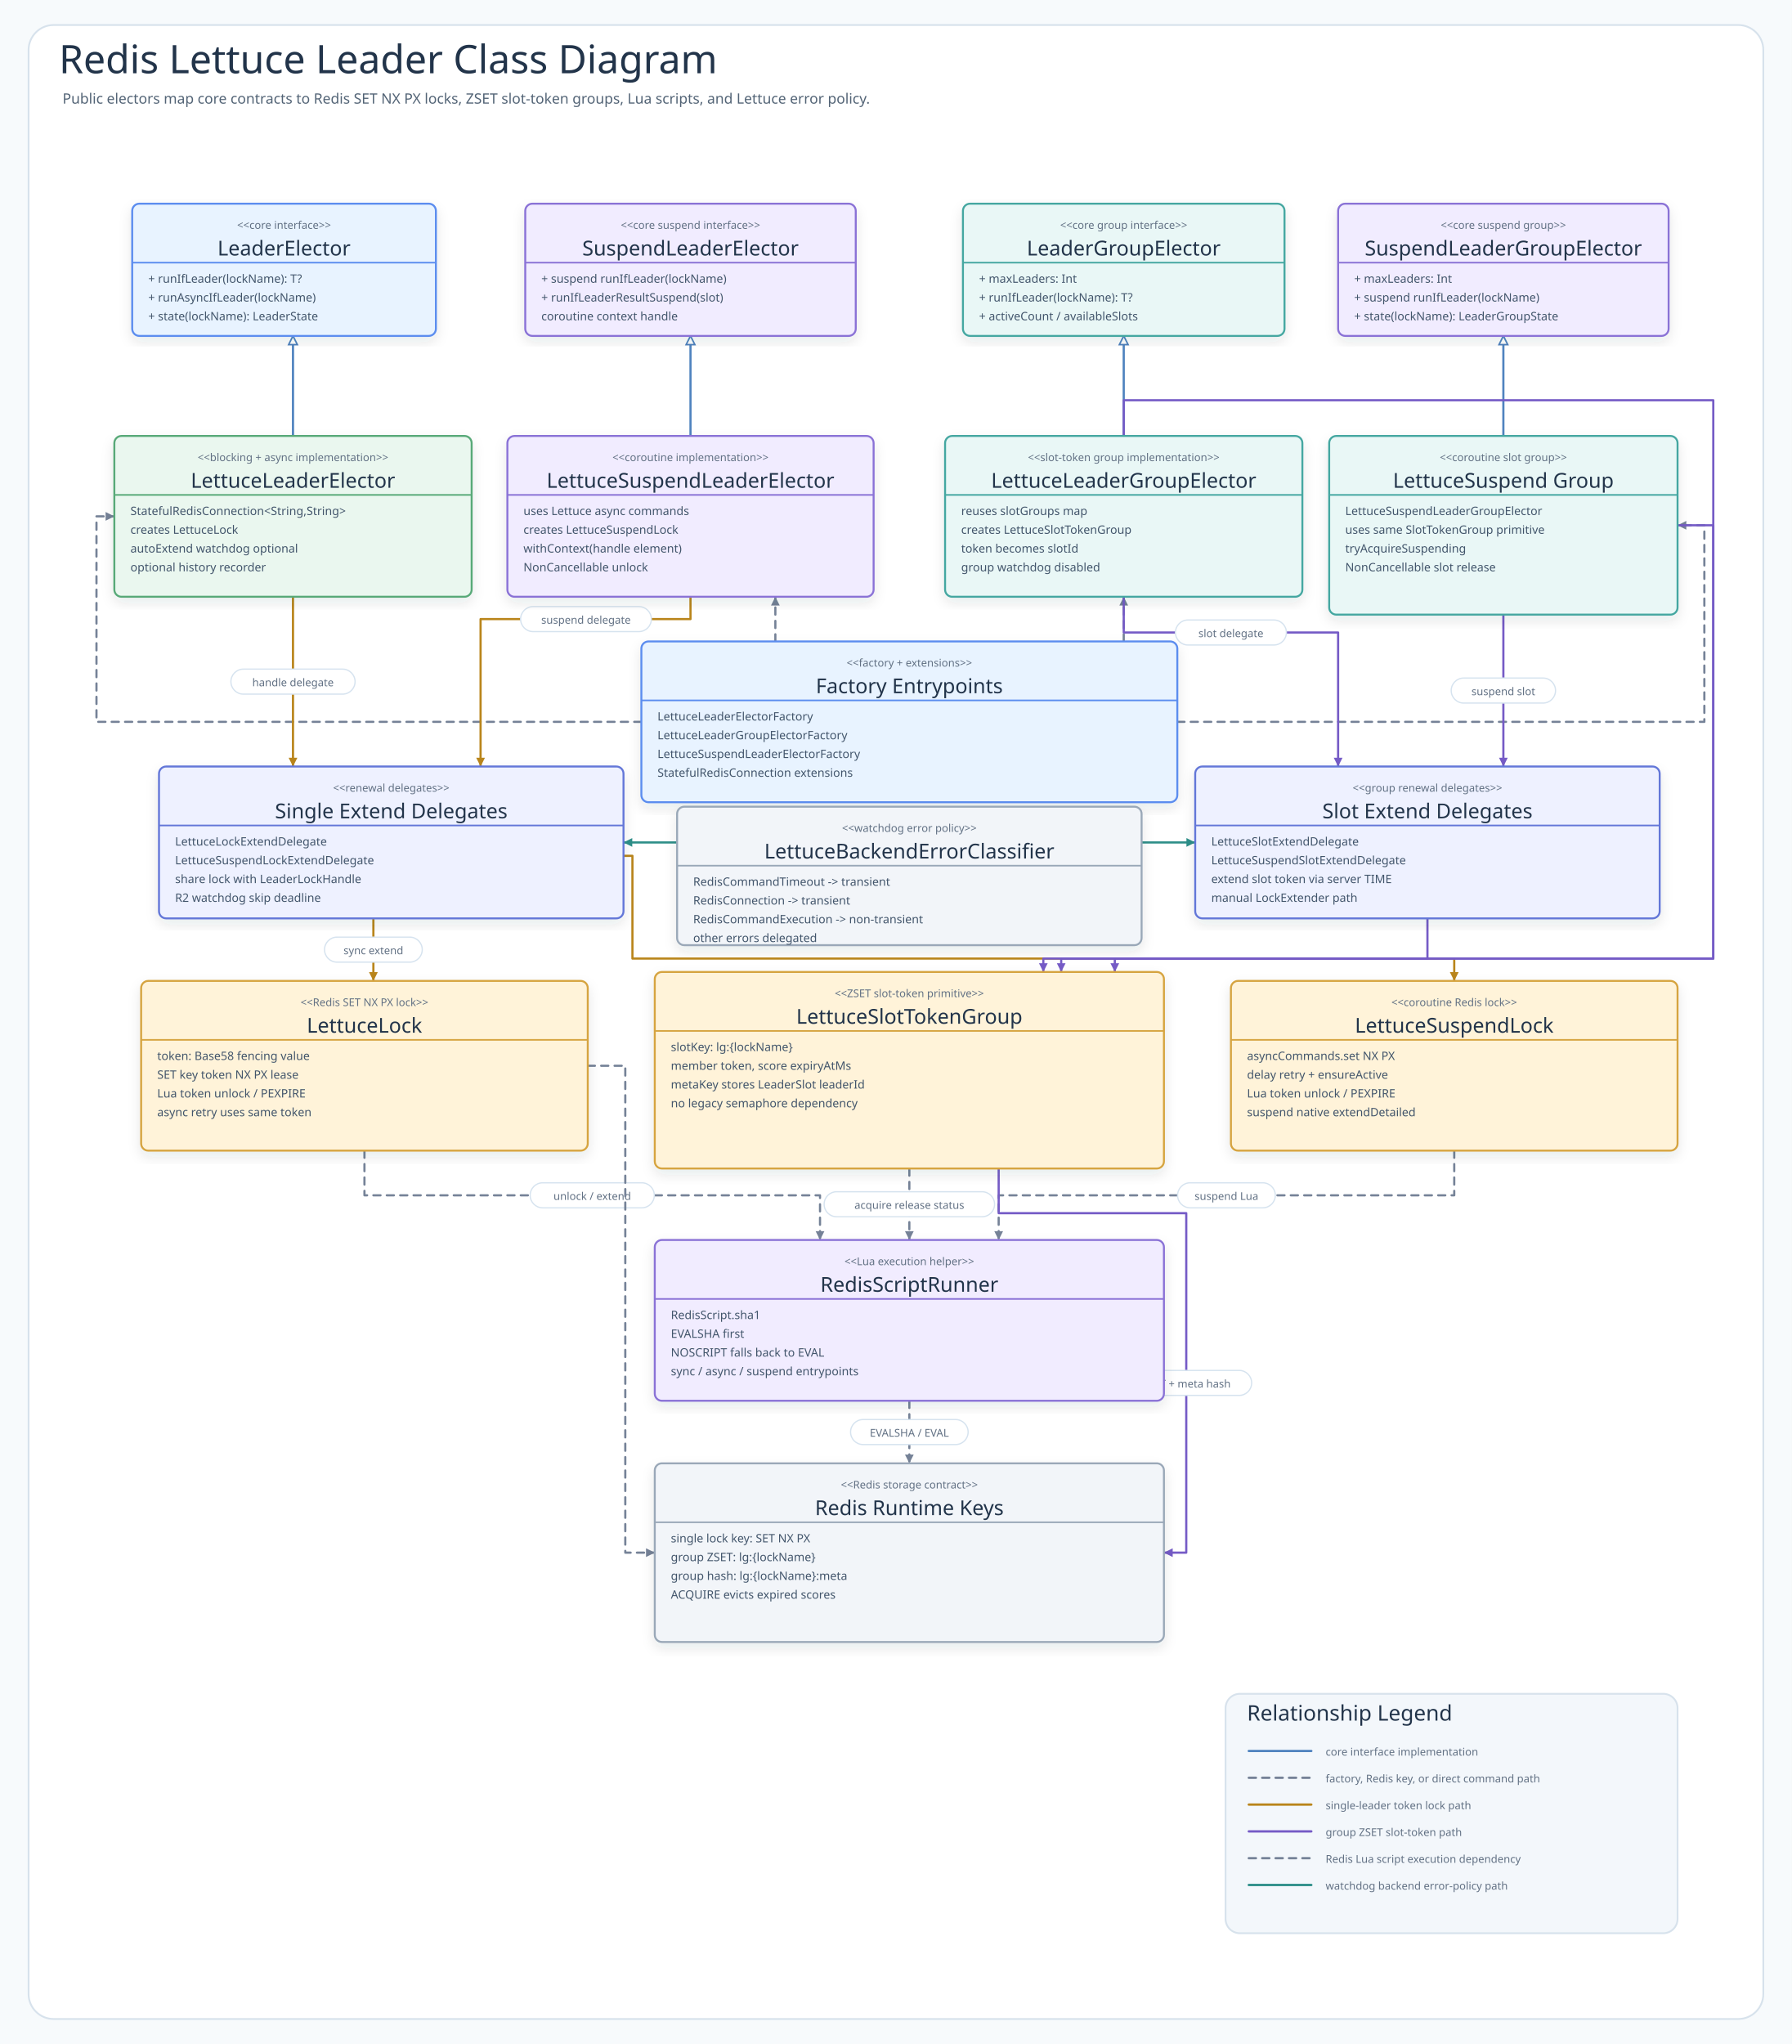
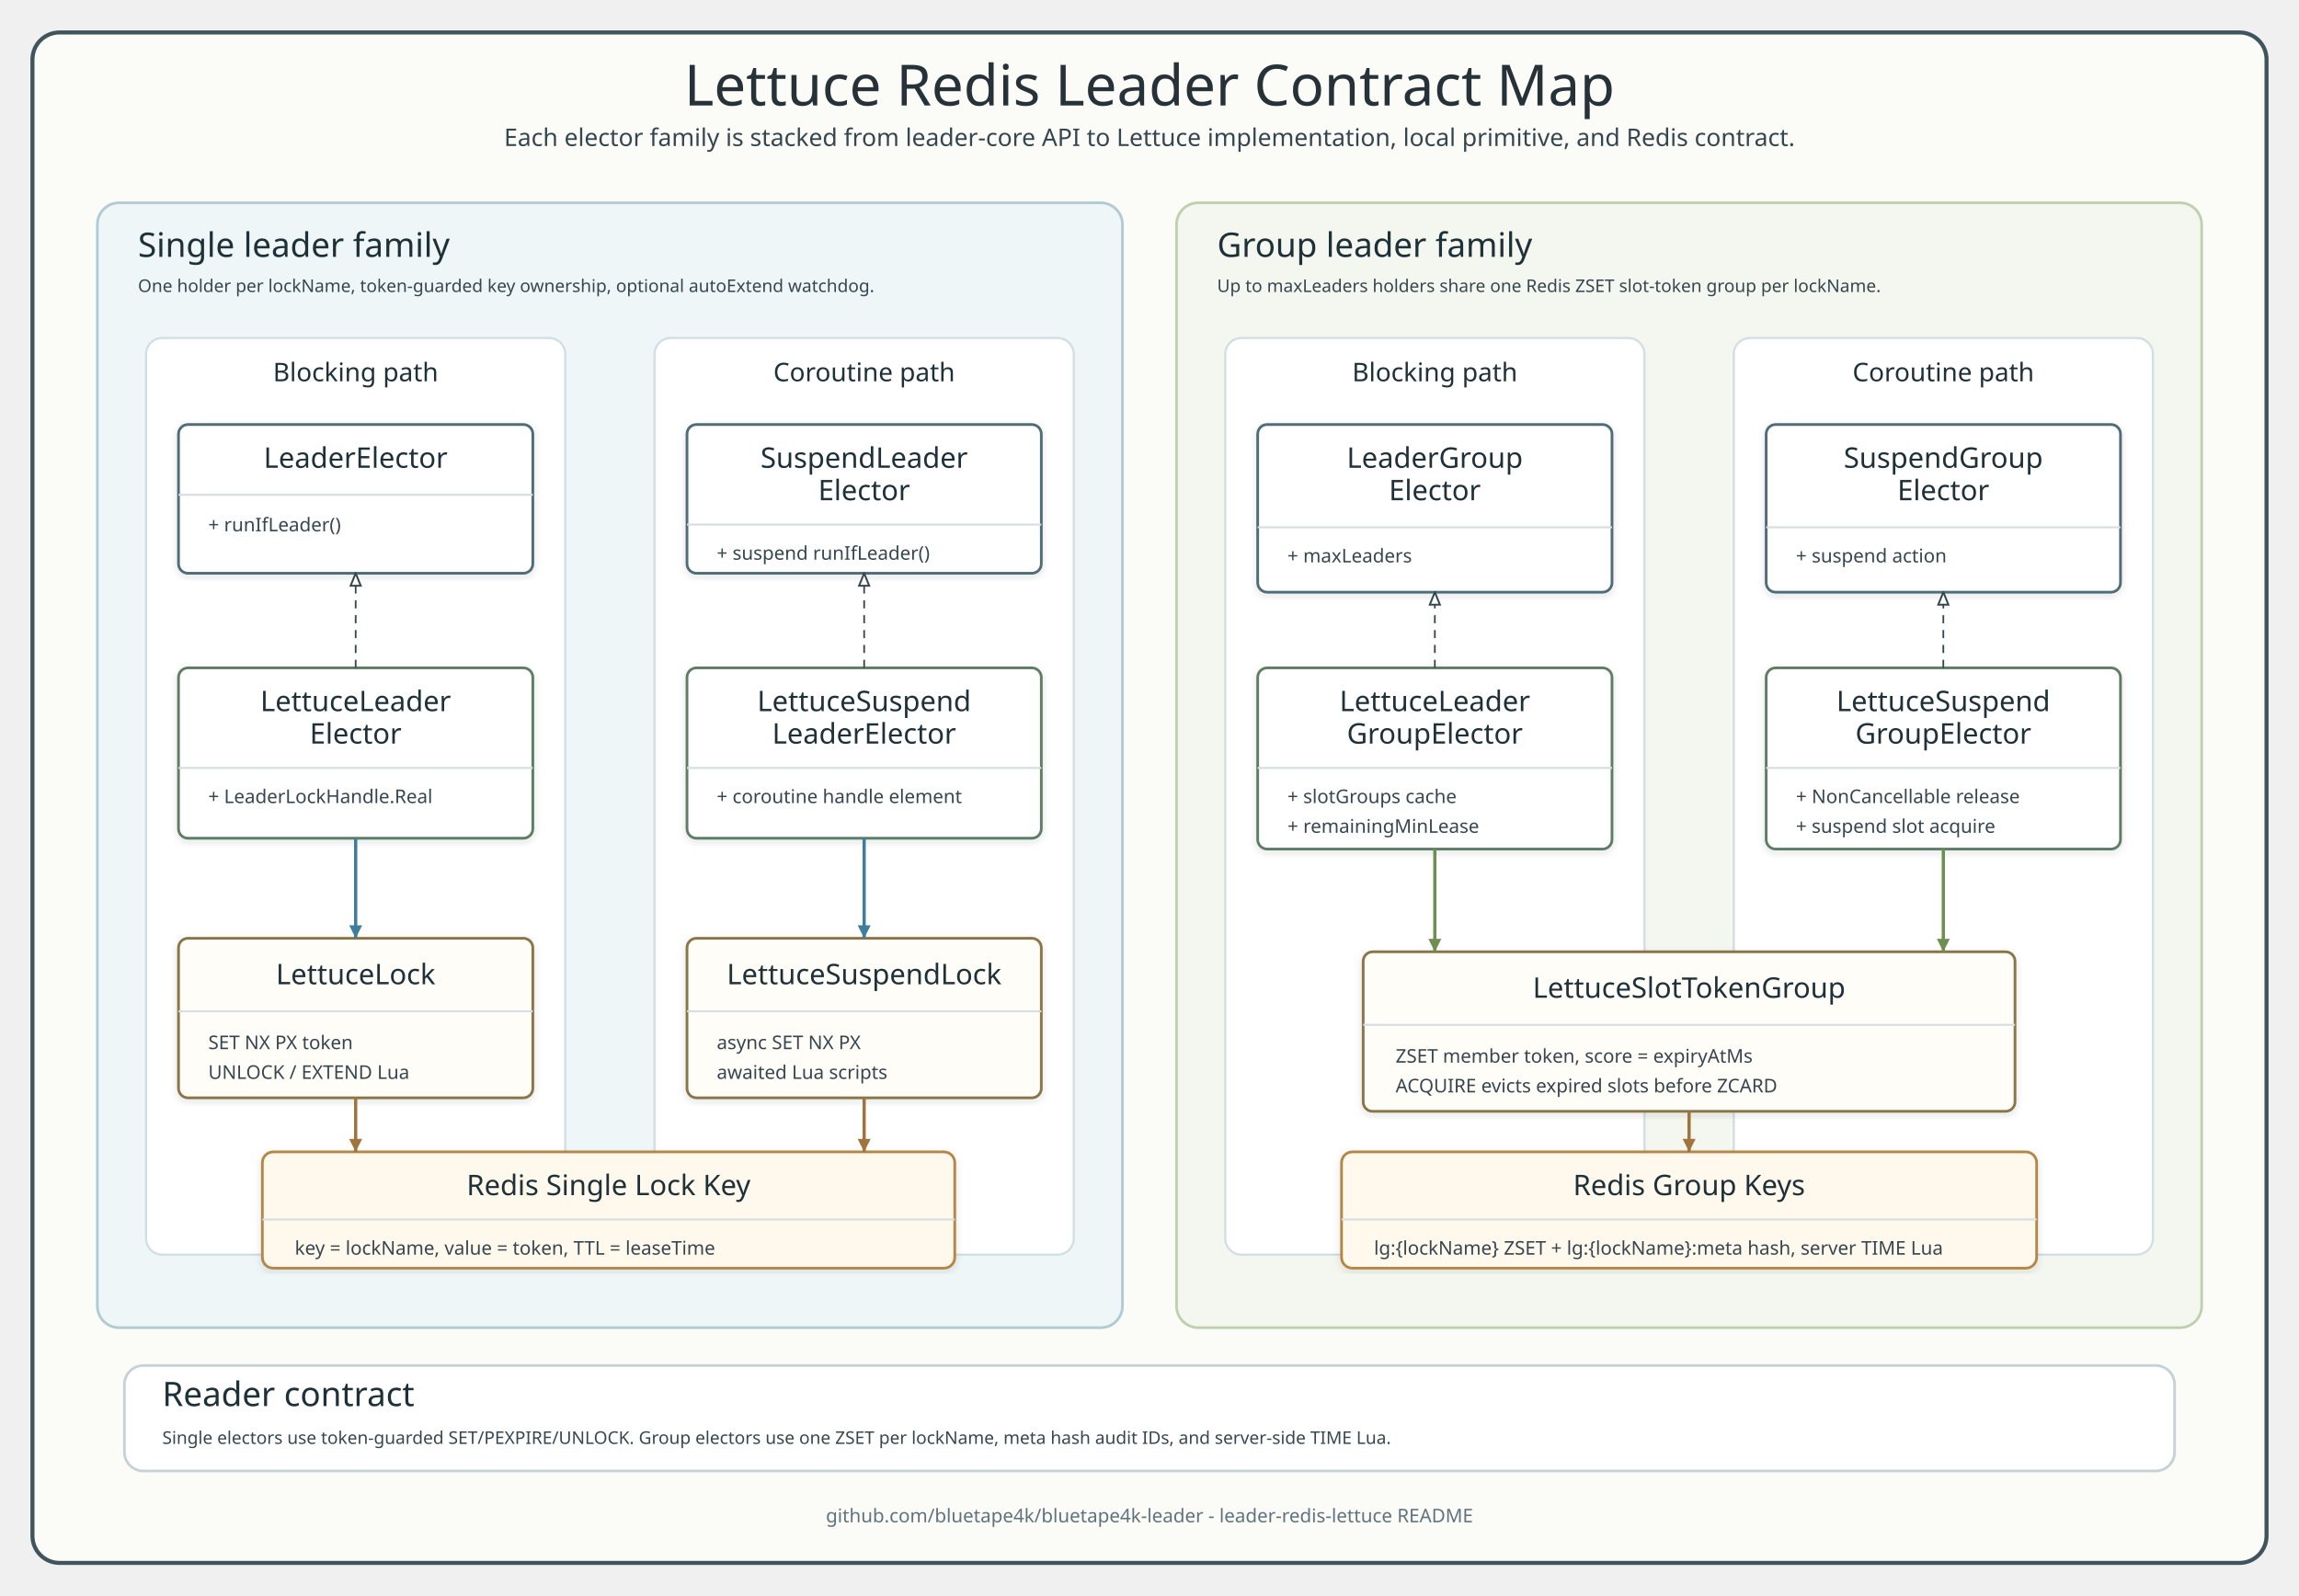
- <svg xmlns="http://www.w3.org/2000/svg" width="2006" height="2288" viewBox="0 0 2006 2288" role="img" aria-labelledby="title desc" data-intent="Help Redis Lettuce users understand how the blocking, async, and coroutine electors split between single-key token locks and the group ZSET slot-token primitive, why group election does not use the removed semaphore classes, how RedisScriptRunner and server-side TIME Lua scripts provide atomic release/status/extend behavior, where audit leader IDs are stored, and how watchdog extension delegates classify Lettuce backend failures." data-evidence="kind=class; best-practice=class-diagram-style-v3; rejected-patterns=relationship-heavy-grid,card-penetrating-connector,inheritance-arrow-not-on-parent,undifferentiated-class-route-overlap" data-source-read="leader-redis-lettuce/README.md; leader-redis-lettuce/src/main/kotlin/io/bluetape4k/leader/lettuce/LettuceLeaderElector.kt; LettuceLeaderGroupElector.kt; LettuceSuspendLeaderElector.kt; LettuceSuspendLeaderGroupElector.kt; LettuceLeaderElectorFactory.kt; LettuceLeaderGroupElectorFactory.kt; LettuceSuspendLeaderElectorFactory.kt; LettuceSuspendLeaderGroupElectorFactory.kt; lock/LettuceLock.kt; lock/LettuceSuspendLock.kt; semaphore/LettuceSlotTokenGroup.kt; script/RedisScript.kt; internal/LettuceLockExtendDelegate.kt; LettuceSlotExtendDelegate.kt; LettuceSuspendLockExtendDelegate.kt; LettuceSuspendSlotExtendDelegate.kt; LettuceBackendErrorClassifier.kt">
+ <svg xmlns="http://www.w3.org/2000/svg" width="1700" height="1180" viewBox="0 0 1700 1180" role="img" aria-labelledby="title desc">
  <defs>
-     <filter id="shadow" x="-8%" y="-8%" width="116%" height="116%">
-       <feDropShadow dx="0" dy="6" stdDeviation="7" flood-color="#203040" flood-opacity="0.10" />
+     <style>
+       .title { font-family: "Architects Daughter"; font-size: 42px; fill: #263238; }
+       .subtitle, .member, .small, .footer { font-family: "Comic Mono"; fill: #36464f; }
+       .subtitle { font-size: 18px; }
+       .panel-title, .lane-title, .class-title { font-family: "Architects Daughter"; fill: #1f3138; }
+       .panel-title { font-size: 25px; }
+       .lane-title { font-size: 19px; }
+       .class-title { font-size: 21px; }
+       .member { font-size: 14px; }
+       .small { font-size: 13px; }
+       .footer { font-size: 14px; fill: #60727d; }
+       .frame { fill: #fbfcf8; stroke: #41545d; stroke-width: 3; }
+       .panelSingle { fill: #eef6f8; stroke: #b2cbd2; stroke-width: 2; }
+       .panelGroup { fill: #f4f7ef; stroke: #bfd0ae; stroke-width: 2; }
+       .lane { fill: #ffffff; stroke: #d1dee2; stroke-width: 1.6; }
+       .api { fill: #ffffff; stroke: #4f6c77; stroke-width: 2; }
+       .impl { fill: #ffffff; stroke: #5e7d65; stroke-width: 2; }
+       .primitive { fill: #fffdf7; stroke: #8a7447; stroke-width: 2; }
+       .redis { fill: #fff8ec; stroke: #b48748; stroke-width: 2; }
+       .note { fill: #ffffff; stroke: #c6d2d5; stroke-width: 2; }
+       .sep { stroke: #d6dee2; stroke-width: 1.5; }
+       .realize { fill: none; stroke: #35464d; stroke-width: 1.25; stroke-dasharray: 6 5; marker-end: url(#hollow); }
+       .useSingle { fill: none; stroke: #3f7d9c; stroke-width: 2.4; marker-end: url(#arrowSingle); }
+       .useGroup { fill: none; stroke: #6e8f4f; stroke-width: 2.4; marker-end: url(#arrowGroup); }
+       .redisLine { fill: none; stroke: #a2743d; stroke-width: 2.4; marker-end: url(#arrowRedis); }
+     </style>
+     <marker id="arrowSingle" markerWidth="5" markerHeight="5" refX="4.5" refY="2.5" orient="auto">
+       <path d="M 0.5 0.5 L 4.5 2.5 L 0.5 4.5 Z" fill="#3f7d9c" />
+     </marker>
+     <marker id="arrowGroup" markerWidth="5" markerHeight="5" refX="4.5" refY="2.5" orient="auto">
+       <path d="M 0.5 0.5 L 4.5 2.5 L 0.5 4.5 Z" fill="#6e8f4f" />
+     </marker>
+     <marker id="arrowRedis" markerWidth="5" markerHeight="5" refX="4.5" refY="2.5" orient="auto">
+       <path d="M 0.5 0.5 L 4.5 2.5 L 0.5 4.5 Z" fill="#a2743d" />
+     </marker>
+     <marker id="hollow" markerWidth="9" markerHeight="8" refX="8.4" refY="4" orient="auto">
+       <path d="M 1 1 L 8.4 4 L 1 7 Z" fill="#fbfcf8" stroke="#35464d" stroke-width="1.1" />
+     </marker>
+     <filter id="softShadow" x="-5%" y="-5%" width="110%" height="110%">
+       <feDropShadow dx="0" dy="2" stdDeviation="3" flood-color="#22333b" flood-opacity="0.12" />
    </filter>
-     <marker id="arrow-call" markerWidth="5" markerHeight="5" refX="4.5" refY="2.5" orient="auto" markerUnits="strokeWidth">
-       <path d="M 0.5 0.5 L 4.5 2.5 L 0.5 4.5 Z" fill="#4F83BF" />
-     </marker>
-     <marker id="arrow-success" markerWidth="5" markerHeight="5" refX="4.5" refY="2.5" orient="auto" markerUnits="strokeWidth">
-       <path d="M 0.5 0.5 L 4.5 2.5 L 0.5 4.5 Z" fill="#3E9868" />
-     </marker>
-     <marker id="arrow-skip" markerWidth="5" markerHeight="5" refX="4.5" refY="2.5" orient="auto" markerUnits="strokeWidth">
-       <path d="M 0.5 0.5 L 4.5 2.5 L 0.5 4.5 Z" fill="#C94D68" />
-     </marker>
-     <marker id="arrow-contention" markerWidth="5" markerHeight="5" refX="4.5" refY="2.5" orient="auto" markerUnits="strokeWidth">
-       <path d="M 0.5 0.5 L 4.5 2.5 L 0.5 4.5 Z" fill="#B9851B" />
-     </marker>
-     <marker id="arrow-release" markerWidth="5" markerHeight="5" refX="4.5" refY="2.5" orient="auto" markerUnits="strokeWidth">
-       <path d="M 0.5 0.5 L 4.5 2.5 L 0.5 4.5 Z" fill="#755BC6" />
-     </marker>
-     <marker id="arrow-retry" markerWidth="5" markerHeight="5" refX="4.5" refY="2.5" orient="auto" markerUnits="strokeWidth">
-       <path d="M 0.5 0.5 L 4.5 2.5 L 0.5 4.5 Z" fill="#4F63C7" />
-     </marker>
-     <marker id="arrow-dependency" markerWidth="5" markerHeight="5" refX="4.5" refY="2.5" orient="auto" markerUnits="strokeWidth">
-       <path d="M 0.5 0.5 L 4.5 2.5 L 0.5 4.5 Z" fill="#2E8F89" />
-     </marker>
-     <marker id="arrow-metric" markerWidth="5" markerHeight="5" refX="4.5" refY="2.5" orient="auto" markerUnits="strokeWidth">
-       <path d="M 0.5 0.5 L 4.5 2.5 L 0.5 4.5 Z" fill="#718A35" />
-     </marker>
-     <marker id="arrow-neutral" markerWidth="5" markerHeight="5" refX="4.5" refY="2.5" orient="auto" markerUnits="strokeWidth">
-       <path d="M 0.5 0.5 L 4.5 2.5 L 0.5 4.5 Z" fill="#758297" />
-     </marker>
-     <style>
-       .canvas{fill:#F7FAFC}
-       .frame{fill:#FFFFFF;stroke:#D7E2EC;stroke-width:2}
-       .title{font-family:"Architects Daughter";font-size:44px;fill:#22344A;font-weight:400}
-       .subtitle{font-family:"Comic Mono";font-size:16px;fill:#536476;font-weight:400}
-       .band{fill:#F3F7FB;stroke:#D7E2EC;stroke-width:2}
-       .bandTitle{font-family:"Architects Daughter";font-size:24px;fill:#22344A;font-weight:400;paint-order:stroke;stroke:#F3F7FB;stroke-width:5px;stroke-linejoin:round}
-       .card{filter:url(#shadow);stroke-width:2}
-       .cardTitle{font-family:"Architects Daughter";font-size:23px;fill:#22344A;font-weight:400}
-       .detail{font-family:"Comic Mono";font-size:13px;fill:#42556B;font-weight:400}
-       .small{font-family:"Comic Mono";font-size:12px;fill:#627184;font-weight:400}
-       .route{fill:none;stroke-width:2.45;stroke-linejoin:round;stroke-linecap:round}
-       .seq{fill:none;stroke-width:3;stroke-linecap:round}
-       .seqReturn{fill:none;stroke-width:2.7;stroke-linecap:round;stroke-dasharray:8 7}
-       .lifeline{stroke:#A7B4C3;stroke-width:1.8;stroke-dasharray:8 8}
-       .pill{fill:#FFFFFF;stroke:#D6E3EF;stroke-width:1.4}
-       .branchBox{fill:#FFFFFF;fill-opacity:.42;stroke:#D6A441;stroke-width:1.8;stroke-dasharray:8 8}
-     </style>
  </defs>
-   <rect class="canvas" width="2006" height="2288" />
-   <rect class="frame" x="32" y="28" width="1942" height="2232" rx="28" />
-   <text class="title" x="66" y="82">Redis Lettuce Leader Class Diagram</text>
-   <text class="subtitle" x="70" y="116">Public electors map core contracts to Redis SET NX PX locks, ZSET slot-token groups, Lua scripts, and Lettuce error policy.</text>
-   <defs>
-     <marker id="uml-inherit-lettuceLeader-leaderContract" markerWidth="5" markerHeight="5" refX="4.5" refY="2.5" orient="auto" markerUnits="strokeWidth">
-       <path d="M 0.5 0.5 L 4.5 2.5 L 0.5 4.5 Z" fill="#FFFFFF" stroke="#4F83BF" stroke-width="0.7" />
-     </marker>
-   </defs>
-   <path class="route" data-from="lettuceLeader" data-to="leaderContract" data-route-kind="inherit" d="M328 488 L328 376" stroke="#4F83BF" marker-end="url(#uml-inherit-lettuceLeader-leaderContract)" />
-   <defs>
-     <marker id="uml-inherit-lettuceSuspend-suspendContract" markerWidth="5" markerHeight="5" refX="4.5" refY="2.5" orient="auto" markerUnits="strokeWidth">
-       <path d="M 0.5 0.5 L 4.5 2.5 L 0.5 4.5 Z" fill="#FFFFFF" stroke="#4F83BF" stroke-width="0.7" />
-     </marker>
-   </defs>
-   <path class="route" data-from="lettuceSuspend" data-to="suspendContract" data-route-kind="inherit" d="M773 488 L773 376" stroke="#4F83BF" marker-end="url(#uml-inherit-lettuceSuspend-suspendContract)" />
-   <defs>
-     <marker id="uml-inherit-lettuceGroup-groupContract" markerWidth="5" markerHeight="5" refX="4.5" refY="2.5" orient="auto" markerUnits="strokeWidth">
-       <path d="M 0.5 0.5 L 4.5 2.5 L 0.5 4.5 Z" fill="#FFFFFF" stroke="#4F83BF" stroke-width="0.7" />
-     </marker>
-   </defs>
-   <path class="route" data-from="lettuceGroup" data-to="groupContract" data-route-kind="inherit" d="M1258 488 L1258 376" stroke="#4F83BF" marker-end="url(#uml-inherit-lettuceGroup-groupContract)" />
-   <defs>
-     <marker id="uml-inherit-lettuceSuspendGroup-suspendGroupContract" markerWidth="5" markerHeight="5" refX="4.5" refY="2.5" orient="auto" markerUnits="strokeWidth">
-       <path d="M 0.5 0.5 L 4.5 2.5 L 0.5 4.5 Z" fill="#FFFFFF" stroke="#4F83BF" stroke-width="0.7" />
-     </marker>
-   </defs>
-   <path class="route" data-from="lettuceSuspendGroup" data-to="suspendGroupContract" data-route-kind="inherit" d="M1683 488 L1683 376" stroke="#4F83BF" marker-end="url(#uml-inherit-lettuceSuspendGroup-suspendGroupContract)" />
-   <path class="route" data-from="factories" data-to="lettuceLeader" data-route-kind="dependency" d="M718 808 L108 808 L108 578 L128 578" stroke="#758297" stroke-dasharray="8 7" marker-end="url(#arrow-neutral)" />
-   <path class="route" data-from="factories" data-to="lettuceSuspend" data-route-kind="dependency" d="M868 718 L868 668" stroke="#758297" stroke-dasharray="8 7" marker-end="url(#arrow-neutral)" />
-   <path class="route" data-from="factories" data-to="lettuceGroup" data-route-kind="dependency" d="M1258 718 L1258 668" stroke="#758297" stroke-dasharray="8 7" marker-end="url(#arrow-neutral)" />
-   <path class="route" data-from="factories" data-to="lettuceSuspendGroup" data-route-kind="dependency" d="M1318 808 L1908 808 L1908 588 L1878 588" stroke="#758297" stroke-dasharray="8 7" marker-end="url(#arrow-neutral)" />
-   <path class="route" data-from="lettuceLeader" data-to="singleDelegates" data-route-kind="local" d="M328 668 L328 858" stroke="#B9851B" marker-end="url(#arrow-contention)" />
-   <g>
-     <rect class="pill" x="258.5" y="749" width="139" height="28" rx="14" />
-     <text class="small" x="328" y="764" text-anchor="middle" dominant-baseline="middle" fill="#B9851B">handle delegate</text>
-   </g>
-   <path class="route" data-from="lettuceSuspend" data-to="singleDelegates" data-route-kind="local" d="M773 668 L773 693 L538 693 L538 858" stroke="#B9851B" marker-end="url(#arrow-contention)" />
-   <g>
-     <rect class="pill" x="582.8" y="679" width="146.4" height="28" rx="14" />
-     <text class="small" x="656" y="694" text-anchor="middle" dominant-baseline="middle" fill="#B9851B">suspend delegate</text>
-   </g>
-   <path class="route" data-from="lettuceGroup" data-to="slotDelegates" data-route-kind="slot" d="M1258 668 L1258 708 L1498 708 L1498 858" stroke="#755BC6" marker-end="url(#arrow-release)" />
-   <g>
-     <rect class="pill" x="1315.9" y="694" width="124.2" height="28" rx="14" />
-     <text class="small" x="1378" y="709" text-anchor="middle" dominant-baseline="middle" fill="#755BC6">slot delegate</text>
-   </g>
-   <path class="route" data-from="lettuceSuspendGroup" data-to="slotDelegates" data-route-kind="slot" d="M1683 688 L1683 858" stroke="#755BC6" marker-end="url(#arrow-release)" />
-   <g>
-     <rect class="pill" x="1624.6" y="759" width="116.8" height="28" rx="14" />
-     <text class="small" x="1683" y="774" text-anchor="middle" dominant-baseline="middle" fill="#755BC6">suspend slot</text>
-   </g>
-   <path class="route" data-from="singleDelegates" data-to="lettuceLock" data-route-kind="local" d="M418 1028 L418 1098" stroke="#B9851B" marker-end="url(#arrow-contention)" />
-   <g>
-     <rect class="pill" x="363.3" y="1049" width="109.4" height="28" rx="14" />
-     <text class="small" x="418" y="1064" text-anchor="middle" dominant-baseline="middle" fill="#B9851B">sync extend</text>
-   </g>
-   <path class="route" data-from="singleDelegates" data-to="lettuceSuspendLock" data-route-kind="local" d="M698 958 L708 958 L708 1073 L1628 1073 L1628 1098" stroke="#B9851B" marker-end="url(#arrow-contention)" />
-   <path class="route" data-from="slotDelegates" data-to="slotGroup" data-route-kind="slot" d="M1598 1028 L1598 1073 L1168 1073 L1168 1088" stroke="#755BC6" marker-end="url(#arrow-release)" />
-   <path class="route" data-from="lettuceGroup" data-to="slotGroup" data-route-kind="slot" d="M1258 488 L1258 448 L1918 448 L1918 1073 L1188 1073 L1188 1088" stroke="#755BC6" marker-end="url(#arrow-release)" />
-   <path class="route" data-from="lettuceSuspendGroup" data-to="slotGroup" data-route-kind="slot" d="M1878 588 L1918 588 L1918 1073 L1248 1073 L1248 1088" stroke="#755BC6" marker-end="url(#arrow-release)" />
-   <path class="route" data-from="lettuceLock" data-to="scriptRunner" data-route-kind="uses" d="M408 1288 L408 1338 L918 1338 L918 1388" stroke="#758297" stroke-dasharray="8 7" marker-end="url(#arrow-neutral)" />
-   <g>
-     <rect class="pill" x="593.5" y="1324" width="139" height="28" rx="14" />
-     <text class="small" x="663" y="1339" text-anchor="middle" dominant-baseline="middle" fill="#758297">unlock / extend</text>
-   </g>
-   <path class="route" data-from="lettuceSuspendLock" data-to="scriptRunner" data-route-kind="uses" d="M1628 1288 L1628 1338 L1118 1338 L1118 1388" stroke="#758297" stroke-dasharray="8 7" marker-end="url(#arrow-neutral)" />
-   <g>
-     <rect class="pill" x="1318.3" y="1324" width="109.4" height="28" rx="14" />
-     <text class="small" x="1373" y="1339" text-anchor="middle" dominant-baseline="middle" fill="#758297">suspend Lua</text>
-   </g>
-   <path class="route" data-from="slotGroup" data-to="scriptRunner" data-route-kind="uses" d="M1018 1308 L1018 1388" stroke="#758297" stroke-dasharray="8 7" marker-end="url(#arrow-neutral)" />
-   <g>
-     <rect class="pill" x="922.6" y="1334" width="190.8" height="28" rx="14" />
-     <text class="small" x="1018" y="1349" text-anchor="middle" dominant-baseline="middle" fill="#758297">acquire release status</text>
-   </g>
-   <path class="route" data-from="scriptRunner" data-to="redisKeys" data-route-kind="uses" d="M1018 1568 L1018 1638" stroke="#758297" stroke-dasharray="8 7" marker-end="url(#arrow-neutral)" />
-   <g>
-     <rect class="pill" x="952.2" y="1589" width="131.6" height="28" rx="14" />
-     <text class="small" x="1018" y="1604" text-anchor="middle" dominant-baseline="middle" fill="#758297">EVALSHA / EVAL</text>
-   </g>
-   <path class="route" data-from="lettuceLock" data-to="redisKeys" data-route-kind="dependency" d="M658 1193 L700 1193 L700 1738 L733 1738" stroke="#758297" stroke-dasharray="8 7" marker-end="url(#arrow-neutral)" />
-   <path class="route" data-from="slotGroup" data-to="redisKeys" data-route-kind="slot" d="M1118 1308 L1118 1358 L1328 1358 L1328 1738 L1303 1738" stroke="#755BC6" marker-end="url(#arrow-release)" />
-   <g>
-     <rect class="pill" x="1254.8" y="1534" width="146.4" height="28" rx="14" />
-     <text class="small" x="1328" y="1549" text-anchor="middle" dominant-baseline="middle" fill="#755BC6">ZSET + meta hash</text>
-   </g>
-   <path class="route" data-from="classifier" data-to="singleDelegates" data-route-kind="event" d="M758 943 L698 943" stroke="#2E8F89" marker-end="url(#arrow-dependency)" />
-   <path class="route" data-from="classifier" data-to="slotDelegates" data-route-kind="event" d="M1278 943 L1338 943" stroke="#2E8F89" marker-end="url(#arrow-dependency)" />
-   <g id="class-leaderContract">
-     <rect x="148" y="228" width="340" height="148" rx="8" fill="#E8F3FF" stroke="#5B8DEF" stroke-width="2.2" filter="url(#shadow)" />
-     <line x1="148" y1="294" x2="488" y2="294" stroke="#5B8DEF" stroke-width="1.8" />
-     <text class="small" x="318" y="252" text-anchor="middle" dominant-baseline="middle">&lt;&lt;core interface&gt;&gt;</text>
-     <text class="cardTitle" x="318" y="278" text-anchor="middle" dominant-baseline="middle">LeaderElector</text>
-     <text class="detail" x="166" y="312" dominant-baseline="middle">+ runIfLeader(lockName): T?</text>
-     <text class="detail" x="166" y="333" dominant-baseline="middle">+ runAsyncIfLeader(lockName)</text>
-     <text class="detail" x="166" y="354" dominant-baseline="middle">+ state(lockName): LeaderState</text>
-   </g>
-   <g id="class-suspendContract">
-     <rect x="588" y="228" width="370" height="148" rx="8" fill="#F1ECFF" stroke="#8A72D6" stroke-width="2.2" filter="url(#shadow)" />
-     <line x1="588" y1="294" x2="958" y2="294" stroke="#8A72D6" stroke-width="1.8" />
-     <text class="small" x="773" y="252" text-anchor="middle" dominant-baseline="middle">&lt;&lt;core suspend interface&gt;&gt;</text>
-     <text class="cardTitle" x="773" y="278" text-anchor="middle" dominant-baseline="middle">SuspendLeaderElector</text>
-     <text class="detail" x="606" y="312" dominant-baseline="middle">+ suspend runIfLeader(lockName)</text>
-     <text class="detail" x="606" y="333" dominant-baseline="middle">+ runIfLeaderResultSuspend(slot)</text>
-     <text class="detail" x="606" y="354" dominant-baseline="middle">coroutine context handle</text>
-   </g>
-   <g id="class-groupContract">
-     <rect x="1078" y="228" width="360" height="148" rx="8" fill="#E9F7F6" stroke="#45A7A1" stroke-width="2.2" filter="url(#shadow)" />
-     <line x1="1078" y1="294" x2="1438" y2="294" stroke="#45A7A1" stroke-width="1.8" />
-     <text class="small" x="1258" y="252" text-anchor="middle" dominant-baseline="middle">&lt;&lt;core group interface&gt;&gt;</text>
-     <text class="cardTitle" x="1258" y="278" text-anchor="middle" dominant-baseline="middle">LeaderGroupElector</text>
-     <text class="detail" x="1096" y="312" dominant-baseline="middle">+ maxLeaders: Int</text>
-     <text class="detail" x="1096" y="333" dominant-baseline="middle">+ runIfLeader(lockName): T?</text>
-     <text class="detail" x="1096" y="354" dominant-baseline="middle">+ activeCount / availableSlots</text>
-   </g>
-   <g id="class-suspendGroupContract">
-     <rect x="1498" y="228" width="370" height="148" rx="8" fill="#F1ECFF" stroke="#8A72D6" stroke-width="2.2" filter="url(#shadow)" />
-     <line x1="1498" y1="294" x2="1868" y2="294" stroke="#8A72D6" stroke-width="1.8" />
-     <text class="small" x="1683" y="252" text-anchor="middle" dominant-baseline="middle">&lt;&lt;core suspend group&gt;&gt;</text>
-     <text class="cardTitle" x="1683" y="278" text-anchor="middle" dominant-baseline="middle">SuspendLeaderGroupElector</text>
-     <text class="detail" x="1516" y="312" dominant-baseline="middle">+ maxLeaders: Int</text>
-     <text class="detail" x="1516" y="333" dominant-baseline="middle">+ suspend runIfLeader(lockName)</text>
-     <text class="detail" x="1516" y="354" dominant-baseline="middle">+ state(lockName): LeaderGroupState</text>
-   </g>
-   <g id="class-lettuceLeader">
-     <rect x="128" y="488" width="400" height="180" rx="8" fill="#EAF7EF" stroke="#58A978" stroke-width="2.2" filter="url(#shadow)" />
-     <line x1="128" y1="554" x2="528" y2="554" stroke="#58A978" stroke-width="1.8" />
-     <text class="small" x="328" y="512" text-anchor="middle" dominant-baseline="middle">&lt;&lt;blocking + async implementation&gt;&gt;</text>
-     <text class="cardTitle" x="328" y="538" text-anchor="middle" dominant-baseline="middle">LettuceLeaderElector</text>
-     <text class="detail" x="146" y="572" dominant-baseline="middle">StatefulRedisConnection&lt;String,String&gt;</text>
-     <text class="detail" x="146" y="593" dominant-baseline="middle">creates LettuceLock</text>
-     <text class="detail" x="146" y="614" dominant-baseline="middle">autoExtend watchdog optional</text>
-     <text class="detail" x="146" y="635" dominant-baseline="middle">optional history recorder</text>
-   </g>
-   <g id="class-lettuceSuspend">
-     <rect x="568" y="488" width="410" height="180" rx="8" fill="#F1ECFF" stroke="#8A72D6" stroke-width="2.2" filter="url(#shadow)" />
-     <line x1="568" y1="554" x2="978" y2="554" stroke="#8A72D6" stroke-width="1.8" />
-     <text class="small" x="773" y="512" text-anchor="middle" dominant-baseline="middle">&lt;&lt;coroutine implementation&gt;&gt;</text>
-     <text class="cardTitle" x="773" y="538" text-anchor="middle" dominant-baseline="middle">LettuceSuspendLeaderElector</text>
-     <text class="detail" x="586" y="572" dominant-baseline="middle">uses Lettuce async commands</text>
-     <text class="detail" x="586" y="593" dominant-baseline="middle">creates LettuceSuspendLock</text>
-     <text class="detail" x="586" y="614" dominant-baseline="middle">withContext(handle element)</text>
-     <text class="detail" x="586" y="635" dominant-baseline="middle">NonCancellable unlock</text>
-   </g>
-   <g id="class-lettuceGroup">
-     <rect x="1058" y="488" width="400" height="180" rx="8" fill="#E9F7F6" stroke="#45A7A1" stroke-width="2.2" filter="url(#shadow)" />
-     <line x1="1058" y1="554" x2="1458" y2="554" stroke="#45A7A1" stroke-width="1.8" />
-     <text class="small" x="1258" y="512" text-anchor="middle" dominant-baseline="middle">&lt;&lt;slot-token group implementation&gt;&gt;</text>
-     <text class="cardTitle" x="1258" y="538" text-anchor="middle" dominant-baseline="middle">LettuceLeaderGroupElector</text>
-     <text class="detail" x="1076" y="572" dominant-baseline="middle">reuses slotGroups map</text>
-     <text class="detail" x="1076" y="593" dominant-baseline="middle">creates LettuceSlotTokenGroup</text>
-     <text class="detail" x="1076" y="614" dominant-baseline="middle">token becomes slotId</text>
-     <text class="detail" x="1076" y="635" dominant-baseline="middle">group watchdog disabled</text>
-   </g>
-   <g id="class-lettuceSuspendGroup">
-     <rect x="1488" y="488" width="390" height="200" rx="8" fill="#E9F7F6" stroke="#45A7A1" stroke-width="2.2" filter="url(#shadow)" />
-     <line x1="1488" y1="554" x2="1878" y2="554" stroke="#45A7A1" stroke-width="1.8" />
-     <text class="small" x="1683" y="512" text-anchor="middle" dominant-baseline="middle">&lt;&lt;coroutine slot group&gt;&gt;</text>
-     <text class="cardTitle" x="1683" y="538" text-anchor="middle" dominant-baseline="middle">LettuceSuspend Group</text>
-     <text class="detail" x="1506" y="572" dominant-baseline="middle">LettuceSuspendLeaderGroupElector</text>
-     <text class="detail" x="1506" y="593" dominant-baseline="middle">uses same SlotTokenGroup primitive</text>
-     <text class="detail" x="1506" y="614" dominant-baseline="middle">tryAcquireSuspending</text>
-     <text class="detail" x="1506" y="635" dominant-baseline="middle">NonCancellable slot release</text>
-   </g>
-   <g id="class-factories">
-     <rect x="718" y="718" width="600" height="180" rx="8" fill="#E8F3FF" stroke="#5B8DEF" stroke-width="2.2" filter="url(#shadow)" />
-     <line x1="718" y1="784" x2="1318" y2="784" stroke="#5B8DEF" stroke-width="1.8" />
-     <text class="small" x="1018" y="742" text-anchor="middle" dominant-baseline="middle">&lt;&lt;factory + extensions&gt;&gt;</text>
-     <text class="cardTitle" x="1018" y="768" text-anchor="middle" dominant-baseline="middle">Factory Entrypoints</text>
-     <text class="detail" x="736" y="802" dominant-baseline="middle">LettuceLeaderElectorFactory</text>
-     <text class="detail" x="736" y="823" dominant-baseline="middle">LettuceLeaderGroupElectorFactory</text>
-     <text class="detail" x="736" y="844" dominant-baseline="middle">LettuceSuspendLeaderElectorFactory</text>
-     <text class="detail" x="736" y="865" dominant-baseline="middle">StatefulRedisConnection extensions</text>
-   </g>
-   <g id="class-singleDelegates">
-     <rect x="178" y="858" width="520" height="170" rx="8" fill="#EEF1FF" stroke="#6477D8" stroke-width="2.2" filter="url(#shadow)" />
-     <line x1="178" y1="924" x2="698" y2="924" stroke="#6477D8" stroke-width="1.8" />
-     <text class="small" x="438" y="882" text-anchor="middle" dominant-baseline="middle">&lt;&lt;renewal delegates&gt;&gt;</text>
-     <text class="cardTitle" x="438" y="908" text-anchor="middle" dominant-baseline="middle">Single Extend Delegates</text>
-     <text class="detail" x="196" y="942" dominant-baseline="middle">LettuceLockExtendDelegate</text>
-     <text class="detail" x="196" y="963" dominant-baseline="middle">LettuceSuspendLockExtendDelegate</text>
-     <text class="detail" x="196" y="984" dominant-baseline="middle">share lock with LeaderLockHandle</text>
-     <text class="detail" x="196" y="1005" dominant-baseline="middle">R2 watchdog skip deadline</text>
-   </g>
-   <g id="class-slotDelegates">
-     <rect x="1338" y="858" width="520" height="170" rx="8" fill="#EEF1FF" stroke="#6477D8" stroke-width="2.2" filter="url(#shadow)" />
-     <line x1="1338" y1="924" x2="1858" y2="924" stroke="#6477D8" stroke-width="1.8" />
-     <text class="small" x="1598" y="882" text-anchor="middle" dominant-baseline="middle">&lt;&lt;group renewal delegates&gt;&gt;</text>
-     <text class="cardTitle" x="1598" y="908" text-anchor="middle" dominant-baseline="middle">Slot Extend Delegates</text>
-     <text class="detail" x="1356" y="942" dominant-baseline="middle">LettuceSlotExtendDelegate</text>
-     <text class="detail" x="1356" y="963" dominant-baseline="middle">LettuceSuspendSlotExtendDelegate</text>
-     <text class="detail" x="1356" y="984" dominant-baseline="middle">extend slot token via server TIME</text>
-     <text class="detail" x="1356" y="1005" dominant-baseline="middle">manual LockExtender path</text>
-   </g>
-   <g id="class-lettuceLock">
-     <rect x="158" y="1098" width="500" height="190" rx="8" fill="#FFF3D9" stroke="#D6A441" stroke-width="2.2" filter="url(#shadow)" />
-     <line x1="158" y1="1164" x2="658" y2="1164" stroke="#D6A441" stroke-width="1.8" />
-     <text class="small" x="408" y="1122" text-anchor="middle" dominant-baseline="middle">&lt;&lt;Redis SET NX PX lock&gt;&gt;</text>
-     <text class="cardTitle" x="408" y="1148" text-anchor="middle" dominant-baseline="middle">LettuceLock</text>
-     <text class="detail" x="176" y="1182" dominant-baseline="middle">token: Base58 fencing value</text>
-     <text class="detail" x="176" y="1203" dominant-baseline="middle">SET key token NX PX lease</text>
-     <text class="detail" x="176" y="1224" dominant-baseline="middle">Lua token unlock / PEXPIRE</text>
-     <text class="detail" x="176" y="1245" dominant-baseline="middle">async retry uses same token</text>
-   </g>
-   <g id="class-slotGroup">
-     <rect x="733" y="1088" width="570" height="220" rx="8" fill="#FFF3D9" stroke="#D6A441" stroke-width="2.2" filter="url(#shadow)" />
-     <line x1="733" y1="1154" x2="1303" y2="1154" stroke="#D6A441" stroke-width="1.8" />
-     <text class="small" x="1018" y="1112" text-anchor="middle" dominant-baseline="middle">&lt;&lt;ZSET slot-token primitive&gt;&gt;</text>
-     <text class="cardTitle" x="1018" y="1138" text-anchor="middle" dominant-baseline="middle">LettuceSlotTokenGroup</text>
-     <text class="detail" x="751" y="1172" dominant-baseline="middle">slotKey: lg:{lockName}</text>
-     <text class="detail" x="751" y="1193" dominant-baseline="middle">member token, score expiryAtMs</text>
-     <text class="detail" x="751" y="1214" dominant-baseline="middle">metaKey stores LeaderSlot leaderId</text>
-     <text class="detail" x="751" y="1235" dominant-baseline="middle">no legacy semaphore dependency</text>
-   </g>
-   <g id="class-lettuceSuspendLock">
-     <rect x="1378" y="1098" width="500" height="190" rx="8" fill="#FFF3D9" stroke="#D6A441" stroke-width="2.2" filter="url(#shadow)" />
-     <line x1="1378" y1="1164" x2="1878" y2="1164" stroke="#D6A441" stroke-width="1.8" />
-     <text class="small" x="1628" y="1122" text-anchor="middle" dominant-baseline="middle">&lt;&lt;coroutine Redis lock&gt;&gt;</text>
-     <text class="cardTitle" x="1628" y="1148" text-anchor="middle" dominant-baseline="middle">LettuceSuspendLock</text>
-     <text class="detail" x="1396" y="1182" dominant-baseline="middle">asyncCommands.set NX PX</text>
-     <text class="detail" x="1396" y="1203" dominant-baseline="middle">delay retry + ensureActive</text>
-     <text class="detail" x="1396" y="1224" dominant-baseline="middle">Lua token unlock / PEXPIRE</text>
-     <text class="detail" x="1396" y="1245" dominant-baseline="middle">suspend native extendDetailed</text>
-   </g>
-   <g id="class-scriptRunner">
-     <rect x="733" y="1388" width="570" height="180" rx="8" fill="#F1ECFF" stroke="#8A72D6" stroke-width="2.2" filter="url(#shadow)" />
-     <line x1="733" y1="1454" x2="1303" y2="1454" stroke="#8A72D6" stroke-width="1.8" />
-     <text class="small" x="1018" y="1412" text-anchor="middle" dominant-baseline="middle">&lt;&lt;Lua execution helper&gt;&gt;</text>
-     <text class="cardTitle" x="1018" y="1438" text-anchor="middle" dominant-baseline="middle">RedisScriptRunner</text>
-     <text class="detail" x="751" y="1472" dominant-baseline="middle">RedisScript.sha1</text>
-     <text class="detail" x="751" y="1493" dominant-baseline="middle">EVALSHA first</text>
-     <text class="detail" x="751" y="1514" dominant-baseline="middle">NOSCRIPT falls back to EVAL</text>
-     <text class="detail" x="751" y="1535" dominant-baseline="middle">sync / async / suspend entrypoints</text>
-   </g>
-   <g id="class-redisKeys">
-     <rect x="733" y="1638" width="570" height="200" rx="8" fill="#F2F5F9" stroke="#9AA8B8" stroke-width="2.2" filter="url(#shadow)" />
-     <line x1="733" y1="1704" x2="1303" y2="1704" stroke="#9AA8B8" stroke-width="1.8" />
-     <text class="small" x="1018" y="1662" text-anchor="middle" dominant-baseline="middle">&lt;&lt;Redis storage contract&gt;&gt;</text>
-     <text class="cardTitle" x="1018" y="1688" text-anchor="middle" dominant-baseline="middle">Redis Runtime Keys</text>
-     <text class="detail" x="751" y="1722" dominant-baseline="middle">single lock key: SET NX PX</text>
-     <text class="detail" x="751" y="1743" dominant-baseline="middle">group ZSET: lg:{lockName}</text>
-     <text class="detail" x="751" y="1764" dominant-baseline="middle">group hash: lg:{lockName}:meta</text>
-     <text class="detail" x="751" y="1785" dominant-baseline="middle">ACQUIRE evicts expired scores</text>
-   </g>
-   <g id="class-classifier">
-     <rect x="758" y="903" width="520" height="155" rx="8" fill="#F2F5F9" stroke="#9AA8B8" stroke-width="2.2" filter="url(#shadow)" />
-     <line x1="758" y1="969" x2="1278" y2="969" stroke="#9AA8B8" stroke-width="1.8" />
-     <text class="small" x="1018" y="927" text-anchor="middle" dominant-baseline="middle">&lt;&lt;watchdog error policy&gt;&gt;</text>
-     <text class="cardTitle" x="1018" y="953" text-anchor="middle" dominant-baseline="middle">LettuceBackendErrorClassifier</text>
-     <text class="detail" x="776" y="987" dominant-baseline="middle">RedisCommandTimeout -&gt; transient</text>
-     <text class="detail" x="776" y="1008" dominant-baseline="middle">RedisConnection -&gt; transient</text>
-     <text class="detail" x="776" y="1029" dominant-baseline="middle">RedisCommandExecution -&gt; non-transient</text>
-     <text class="detail" x="776" y="1050" dominant-baseline="middle">other errors delegated</text>
-   </g>
-   <g>
-     <rect class="band" x="1372" y="1896" width="506" height="268" rx="16" />
-     <text class="bandTitle" x="1396" y="1926">Relationship Legend</text>
-     <g>
-       <line x1="1398" y1="1960" x2="1468" y2="1960" stroke="#4F83BF" stroke-width="2.6" stroke-linecap="round" />
-       <text class="small" x="1484" y="1961" dominant-baseline="middle">core interface implementation</text>
-     </g>
-     <g>
-       <line x1="1398" y1="1990" x2="1468" y2="1990" stroke="#758297" stroke-width="2.6" stroke-linecap="round" stroke-dasharray="8 7" />
-       <text class="small" x="1484" y="1991" dominant-baseline="middle">factory, Redis key, or direct command path</text>
-     </g>
-     <g>
-       <line x1="1398" y1="2020" x2="1468" y2="2020" stroke="#B9851B" stroke-width="2.6" stroke-linecap="round" />
-       <text class="small" x="1484" y="2021" dominant-baseline="middle">single-leader token lock path</text>
-     </g>
-     <g>
-       <line x1="1398" y1="2050" x2="1468" y2="2050" stroke="#755BC6" stroke-width="2.6" stroke-linecap="round" />
-       <text class="small" x="1484" y="2051" dominant-baseline="middle">group ZSET slot-token path</text>
-     </g>
-     <g>
-       <line x1="1398" y1="2080" x2="1468" y2="2080" stroke="#758297" stroke-width="2.6" stroke-linecap="round" stroke-dasharray="8 7" />
-       <text class="small" x="1484" y="2081" dominant-baseline="middle">Redis Lua script execution dependency</text>
-     </g>
-     <g>
-       <line x1="1398" y1="2110" x2="1468" y2="2110" stroke="#2E8F89" stroke-width="2.6" stroke-linecap="round" />
-       <text class="small" x="1484" y="2111" dominant-baseline="middle">watchdog backend error-policy path</text>
-     </g>
-   </g>
+   <rect x="24" y="24" width="1652" height="1132" rx="20" class="frame" />
+   <text x="850" y="78" text-anchor="middle" class="title">Lettuce Redis Leader Contract Map</text>
+   <text x="850" y="108" text-anchor="middle" class="subtitle">Each elector family is stacked from leader-core API to Lettuce implementation, local primitive, and Redis contract.</text>
+   <rect x="72" y="150" width="758" height="832" rx="16" class="panelSingle" />
+   <text x="102" y="190" class="panel-title">Single leader family</text>
+   <text x="102" y="216" class="small">One holder per lockName, token-guarded key ownership, optional autoExtend watchdog.</text>
+   <rect x="108" y="250" width="310" height="678" rx="12" class="lane" />
+   <text x="263" y="282" text-anchor="middle" class="lane-title">Blocking path</text>
+   <rect x="484" y="250" width="310" height="678" rx="12" class="lane" />
+   <text x="639" y="282" text-anchor="middle" class="lane-title">Coroutine path</text>
+   <rect x="132" y="314" width="262" height="110" rx="7" class="api" filter="url(#softShadow)" />
+   <text x="263" y="346" text-anchor="middle" class="class-title">LeaderElector</text>
+   <line x1="132" y1="366" x2="394" y2="366" class="sep" />
+   <text x="154" y="393" class="member">+ runIfLeader()</text>
+   <rect x="508" y="314" width="262" height="110" rx="7" class="api" filter="url(#softShadow)" />
+   <text x="639" y="346" text-anchor="middle" class="class-title">SuspendLeader</text>
+   <text x="639" y="370" text-anchor="middle" class="class-title">Elector</text>
+   <line x1="508" y1="388" x2="770" y2="388" class="sep" />
+   <text x="530" y="414" class="member">+ suspend runIfLeader()</text>
+   <rect x="132" y="494" width="262" height="126" rx="7" class="impl" filter="url(#softShadow)" />
+   <text x="263" y="526" text-anchor="middle" class="class-title">LettuceLeader</text>
+   <text x="263" y="550" text-anchor="middle" class="class-title">Elector</text>
+   <line x1="132" y1="568" x2="394" y2="568" class="sep" />
+   <text x="154" y="594" class="member">+ LeaderLockHandle.Real</text>
+   <rect x="508" y="494" width="262" height="126" rx="7" class="impl" filter="url(#softShadow)" />
+   <text x="639" y="526" text-anchor="middle" class="class-title">LettuceSuspend</text>
+   <text x="639" y="550" text-anchor="middle" class="class-title">LeaderElector</text>
+   <line x1="508" y1="568" x2="770" y2="568" class="sep" />
+   <text x="530" y="594" class="member">+ coroutine handle element</text>
+   <rect x="132" y="694" width="262" height="118" rx="7" class="primitive" filter="url(#softShadow)" />
+   <text x="263" y="728" text-anchor="middle" class="class-title">LettuceLock</text>
+   <line x1="132" y1="748" x2="394" y2="748" class="sep" />
+   <text x="154" y="776" class="member">SET NX PX token</text>
+   <text x="154" y="798" class="member">UNLOCK / EXTEND Lua</text>
+   <rect x="508" y="694" width="262" height="118" rx="7" class="primitive" filter="url(#softShadow)" />
+   <text x="639" y="728" text-anchor="middle" class="class-title">LettuceSuspendLock</text>
+   <line x1="508" y1="748" x2="770" y2="748" class="sep" />
+   <text x="530" y="776" class="member">async SET NX PX</text>
+   <text x="530" y="798" class="member">awaited Lua scripts</text>
+   <rect x="194" y="852" width="512" height="86" rx="8" class="redis" filter="url(#softShadow)" />
+   <text x="450" y="884" text-anchor="middle" class="class-title">Redis Single Lock Key</text>
+   <line x1="194" y1="902" x2="706" y2="902" class="sep" />
+   <text x="218" y="928" class="member">key = lockName, value = token, TTL = leaseTime</text>
+   <rect x="870" y="150" width="758" height="832" rx="16" class="panelGroup" />
+   <text x="900" y="190" class="panel-title">Group leader family</text>
+   <text x="900" y="216" class="small">Up to maxLeaders holders share one Redis ZSET slot-token group per lockName.</text>
+   <rect x="906" y="250" width="310" height="678" rx="12" class="lane" />
+   <text x="1061" y="282" text-anchor="middle" class="lane-title">Blocking path</text>
+   <rect x="1282" y="250" width="310" height="678" rx="12" class="lane" />
+   <text x="1437" y="282" text-anchor="middle" class="lane-title">Coroutine path</text>
+   <rect x="930" y="314" width="262" height="124" rx="7" class="api" filter="url(#softShadow)" />
+   <text x="1061" y="346" text-anchor="middle" class="class-title">LeaderGroup</text>
+   <text x="1061" y="370" text-anchor="middle" class="class-title">Elector</text>
+   <line x1="930" y1="390" x2="1192" y2="390" class="sep" />
+   <text x="952" y="416" class="member">+ maxLeaders</text>
+   <rect x="1306" y="314" width="262" height="124" rx="7" class="api" filter="url(#softShadow)" />
+   <text x="1437" y="346" text-anchor="middle" class="class-title">SuspendGroup</text>
+   <text x="1437" y="370" text-anchor="middle" class="class-title">Elector</text>
+   <line x1="1306" y1="390" x2="1568" y2="390" class="sep" />
+   <text x="1328" y="416" class="member">+ suspend action</text>
+   <rect x="930" y="494" width="262" height="134" rx="7" class="impl" filter="url(#softShadow)" />
+   <text x="1061" y="526" text-anchor="middle" class="class-title">LettuceLeader</text>
+   <text x="1061" y="550" text-anchor="middle" class="class-title">GroupElector</text>
+   <line x1="930" y1="568" x2="1192" y2="568" class="sep" />
+   <text x="952" y="594" class="member">+ slotGroups cache</text>
+   <text x="952" y="616" class="member">+ remainingMinLease</text>
+   <rect x="1306" y="494" width="262" height="134" rx="7" class="impl" filter="url(#softShadow)" />
+   <text x="1437" y="526" text-anchor="middle" class="class-title">LettuceSuspend</text>
+   <text x="1437" y="550" text-anchor="middle" class="class-title">GroupElector</text>
+   <line x1="1306" y1="568" x2="1568" y2="568" class="sep" />
+   <text x="1328" y="594" class="member">+ NonCancellable release</text>
+   <text x="1328" y="616" class="member">+ suspend slot acquire</text>
+   <rect x="1008" y="704" width="482" height="118" rx="7" class="primitive" filter="url(#softShadow)" />
+   <text x="1249" y="738" text-anchor="middle" class="class-title">LettuceSlotTokenGroup</text>
+   <line x1="1008" y1="758" x2="1490" y2="758" class="sep" />
+   <text x="1032" y="786" class="member">ZSET member token, score = expiryAtMs</text>
+   <text x="1032" y="808" class="member">ACQUIRE evicts expired slots before ZCARD</text>
+   <rect x="992" y="852" width="514" height="86" rx="8" class="redis" filter="url(#softShadow)" />
+   <text x="1249" y="884" text-anchor="middle" class="class-title">Redis Group Keys</text>
+   <line x1="992" y1="902" x2="1506" y2="902" class="sep" />
+   <text x="1016" y="928" class="member">lg:{lockName} ZSET + lg:{lockName}:meta hash, server TIME Lua</text>
+   <path d="M 263 494 L 263 424" class="realize" />
+   <path d="M 639 494 L 639 424" class="realize" />
+   <path d="M 1061 494 L 1061 438" class="realize" />
+   <path d="M 1437 494 L 1437 438" class="realize" />
+   <path d="M 263 620 L 263 694" class="useSingle" />
+   <path d="M 639 620 L 639 694" class="useSingle" />
+   <path d="M 263 812 L 263 852" class="redisLine" />
+   <path d="M 639 812 L 639 852" class="redisLine" />
+   <path d="M 1061 628 L 1061 704" class="useGroup" />
+   <path d="M 1437 628 L 1437 704" class="useGroup" />
+   <path d="M 1249 822 L 1249 852" class="redisLine" />
+   <rect x="92" y="1010" width="1516" height="78" rx="14" class="note" />
+   <text x="120" y="1040" class="panel-title">Reader contract</text>
+   <text x="120" y="1068" class="small">Single electors use token-guarded SET/PEXPIRE/UNLOCK. Group electors use one ZSET per lockName, meta hash audit IDs, and server-side TIME Lua.</text>
+   <text x="850" y="1126" text-anchor="middle" class="footer">github.com/bluetape4k/bluetape4k-leader - leader-redis-lettuce README</text>
</svg>
